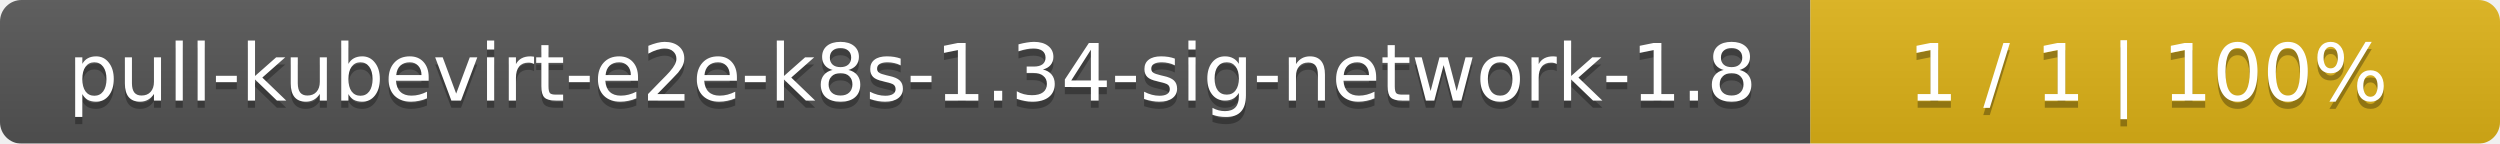
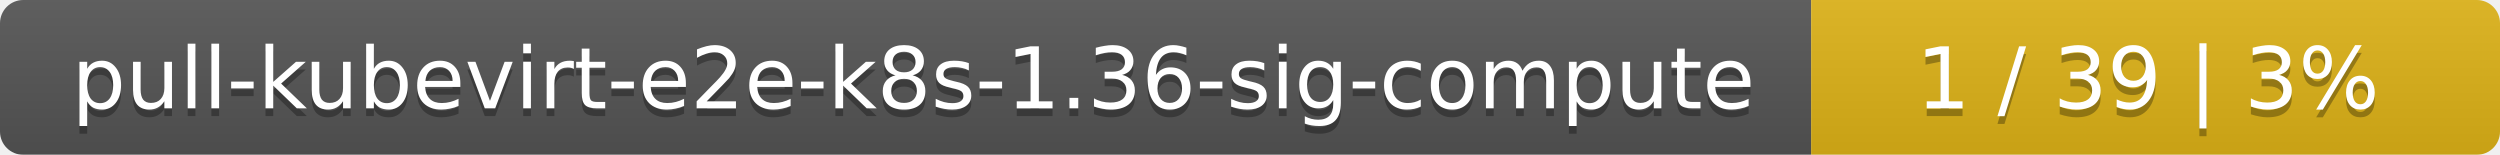
- <svg xmlns="http://www.w3.org/2000/svg" width="348" height="20">
+ <svg xmlns="http://www.w3.org/2000/svg" width="323" height="20">
  <linearGradient id="smooth" x2="0" y2="100%">
    <stop offset="0" stop-color="#bbb" stop-opacity=".1" />
    <stop offset="1" stop-opacity=".1" />
  </linearGradient>
  <mask id="round">
-     <rect width="348" height="20" rx="3" fill="#fff" />
+     <rect width="323" height="20" rx="3" fill="#fff" />
  </mask>
  <g mask="url(#round)">
-     <rect width="252" height="20" fill="#555" />
-     <rect x="252" width="96" height="20" fill="#dfb317" />
-     <rect width="348" height="20" fill="url(#smooth)" />
+     <rect width="234" height="20" fill="#555" />
+     <rect x="234" width="89" height="20" fill="#dfb317" />
+     <rect width="323" height="20" fill="url(#smooth)" />
  </g>
  <g fill="#fff" text-anchor="middle" font-family="DejaVu Sans,Verdana,Geneva,sans-serif" font-size="11">
-     <text x="127" y="15" fill="#010101" fill-opacity=".3">pull-kubevirt-e2e-k8s-1.34-sig-network-1.8</text>
-     <text x="127" y="14">pull-kubevirt-e2e-k8s-1.34-sig-network-1.8</text>
-     <text x="299" y="15" fill="#010101" fill-opacity=".3">1 / 1    |    100%</text>
-     <text x="299" y="14">1 / 1    |    100%</text>
+     <text x="118" y="15" fill="#010101" fill-opacity=".3">pull-kubevirt-e2e-k8s-1.36-sig-compute</text>
+     <text x="118" y="14">pull-kubevirt-e2e-k8s-1.36-sig-compute</text>
+     <text x="277.5" y="15" fill="#010101" fill-opacity=".3">1 / 39    |    3%</text>
+     <text x="277.5" y="14">1 / 39    |    3%</text>
  </g>
</svg>
